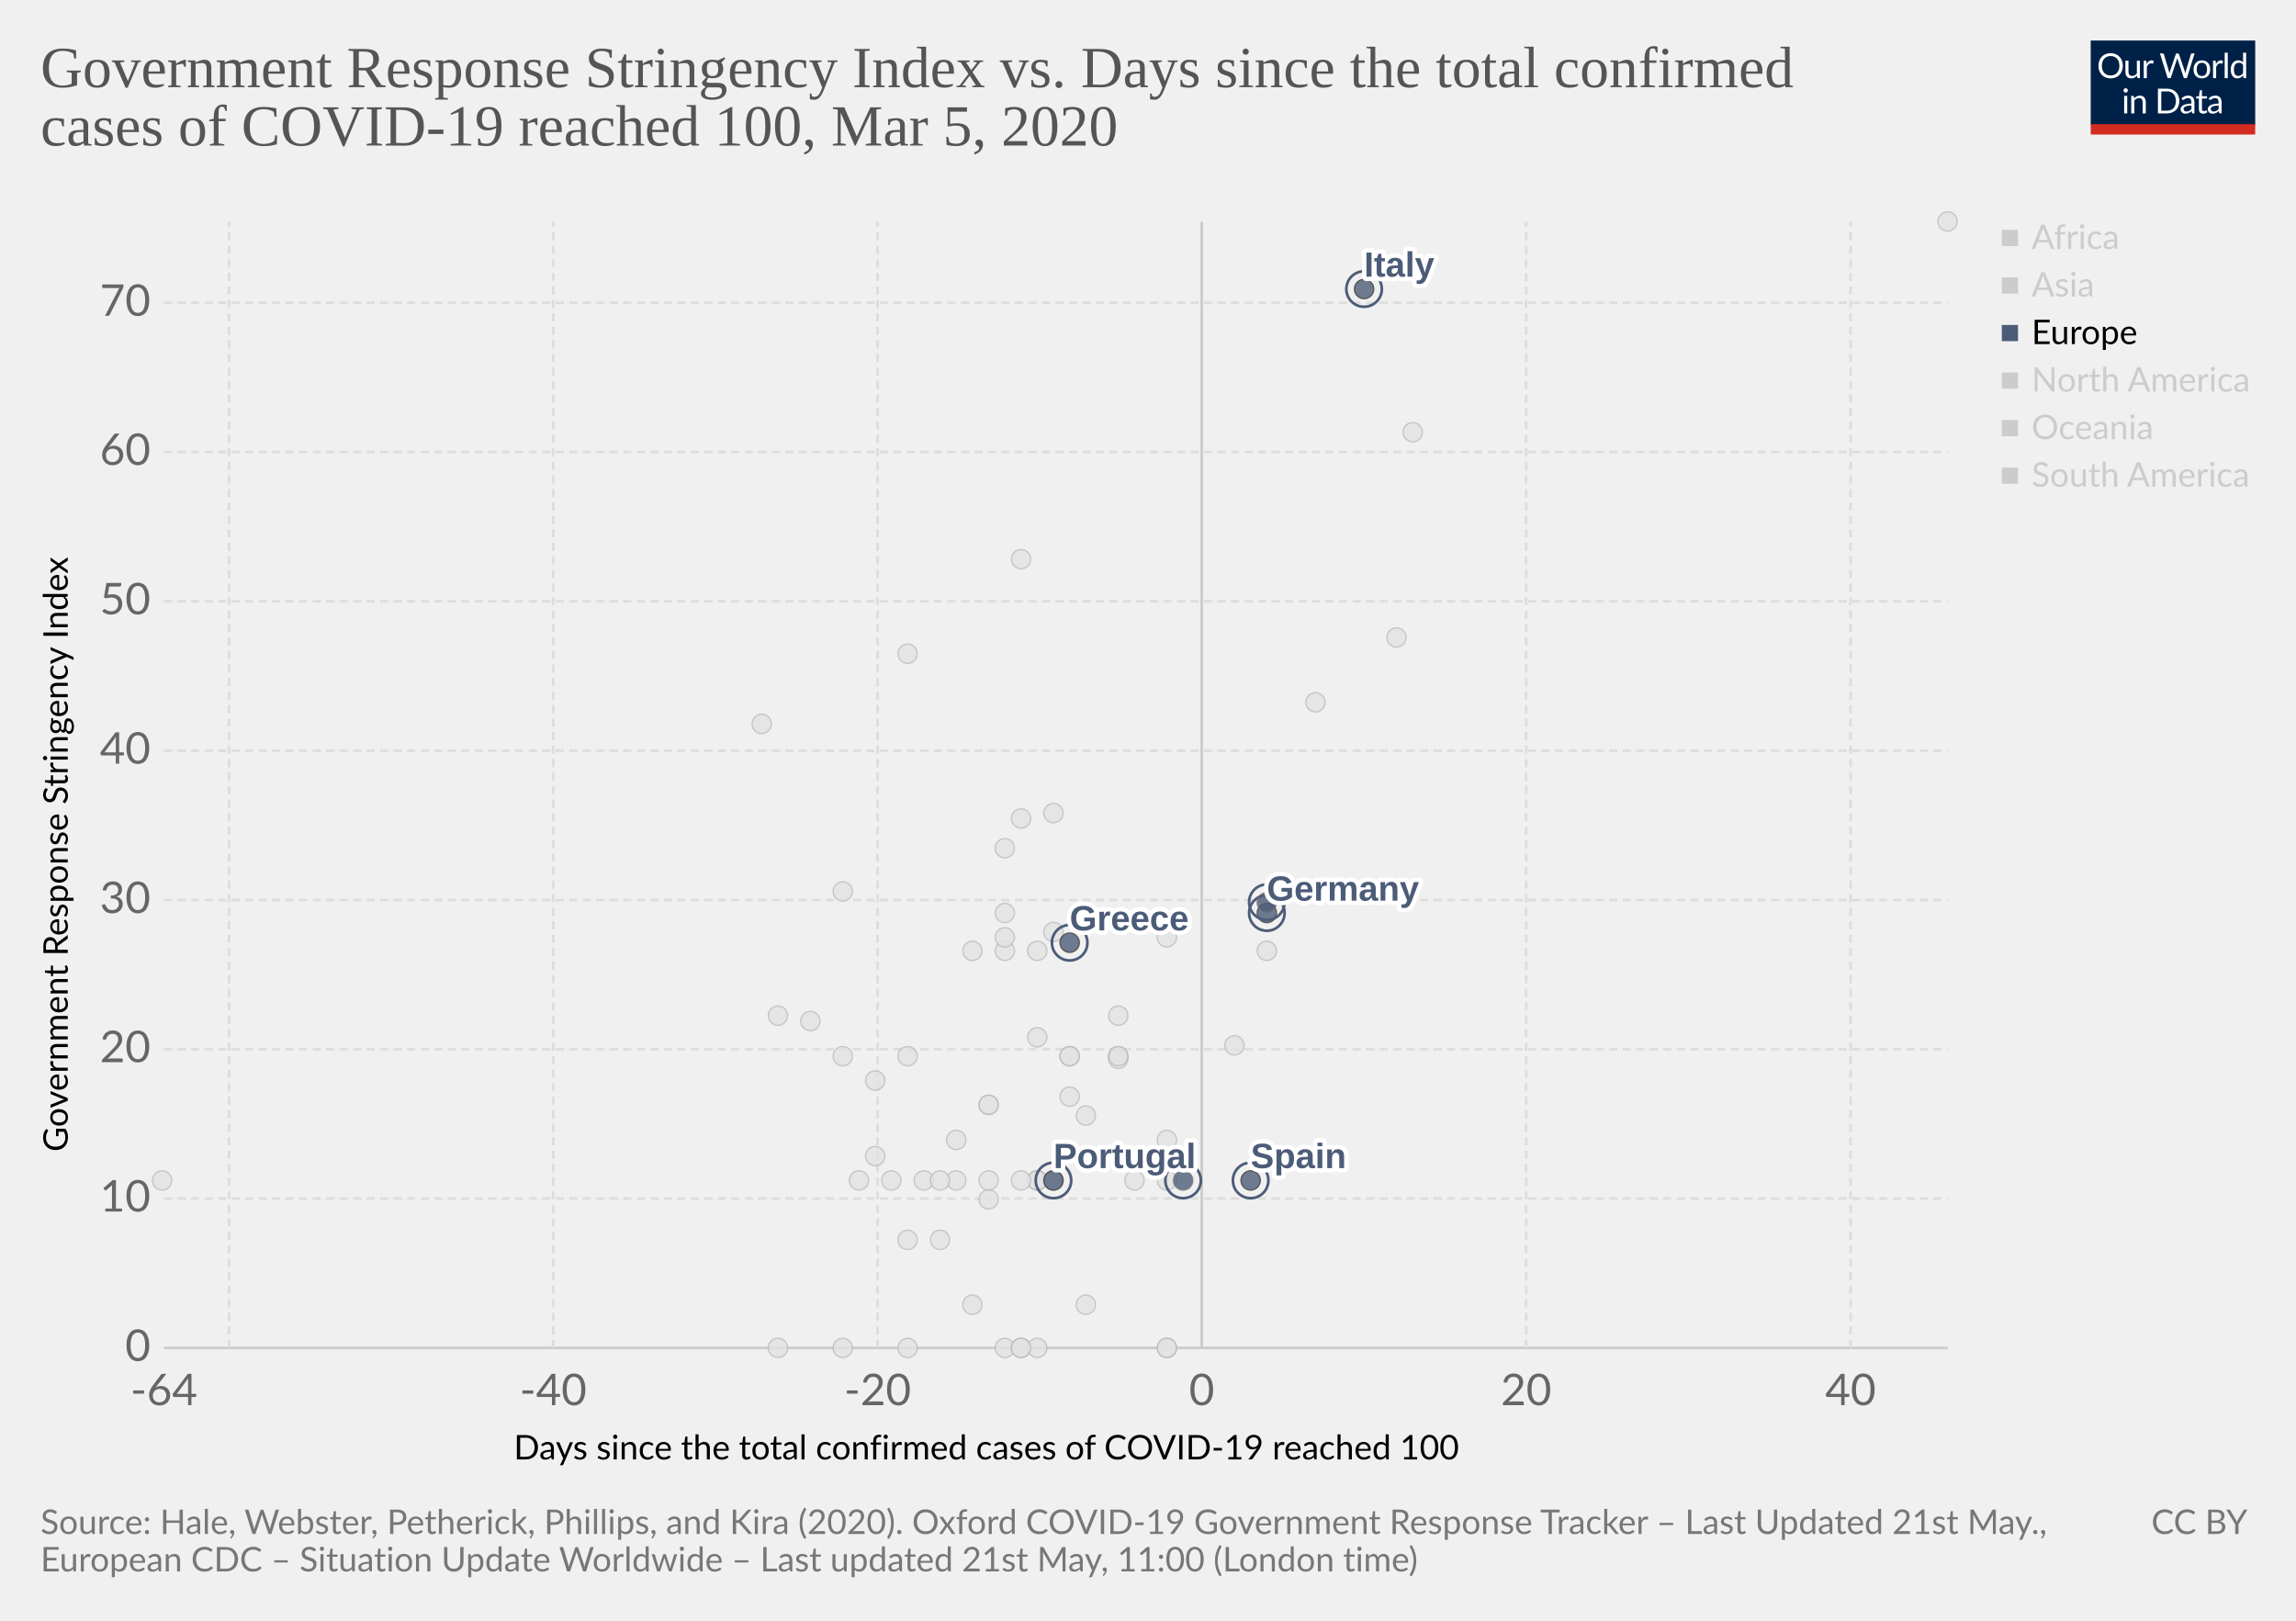
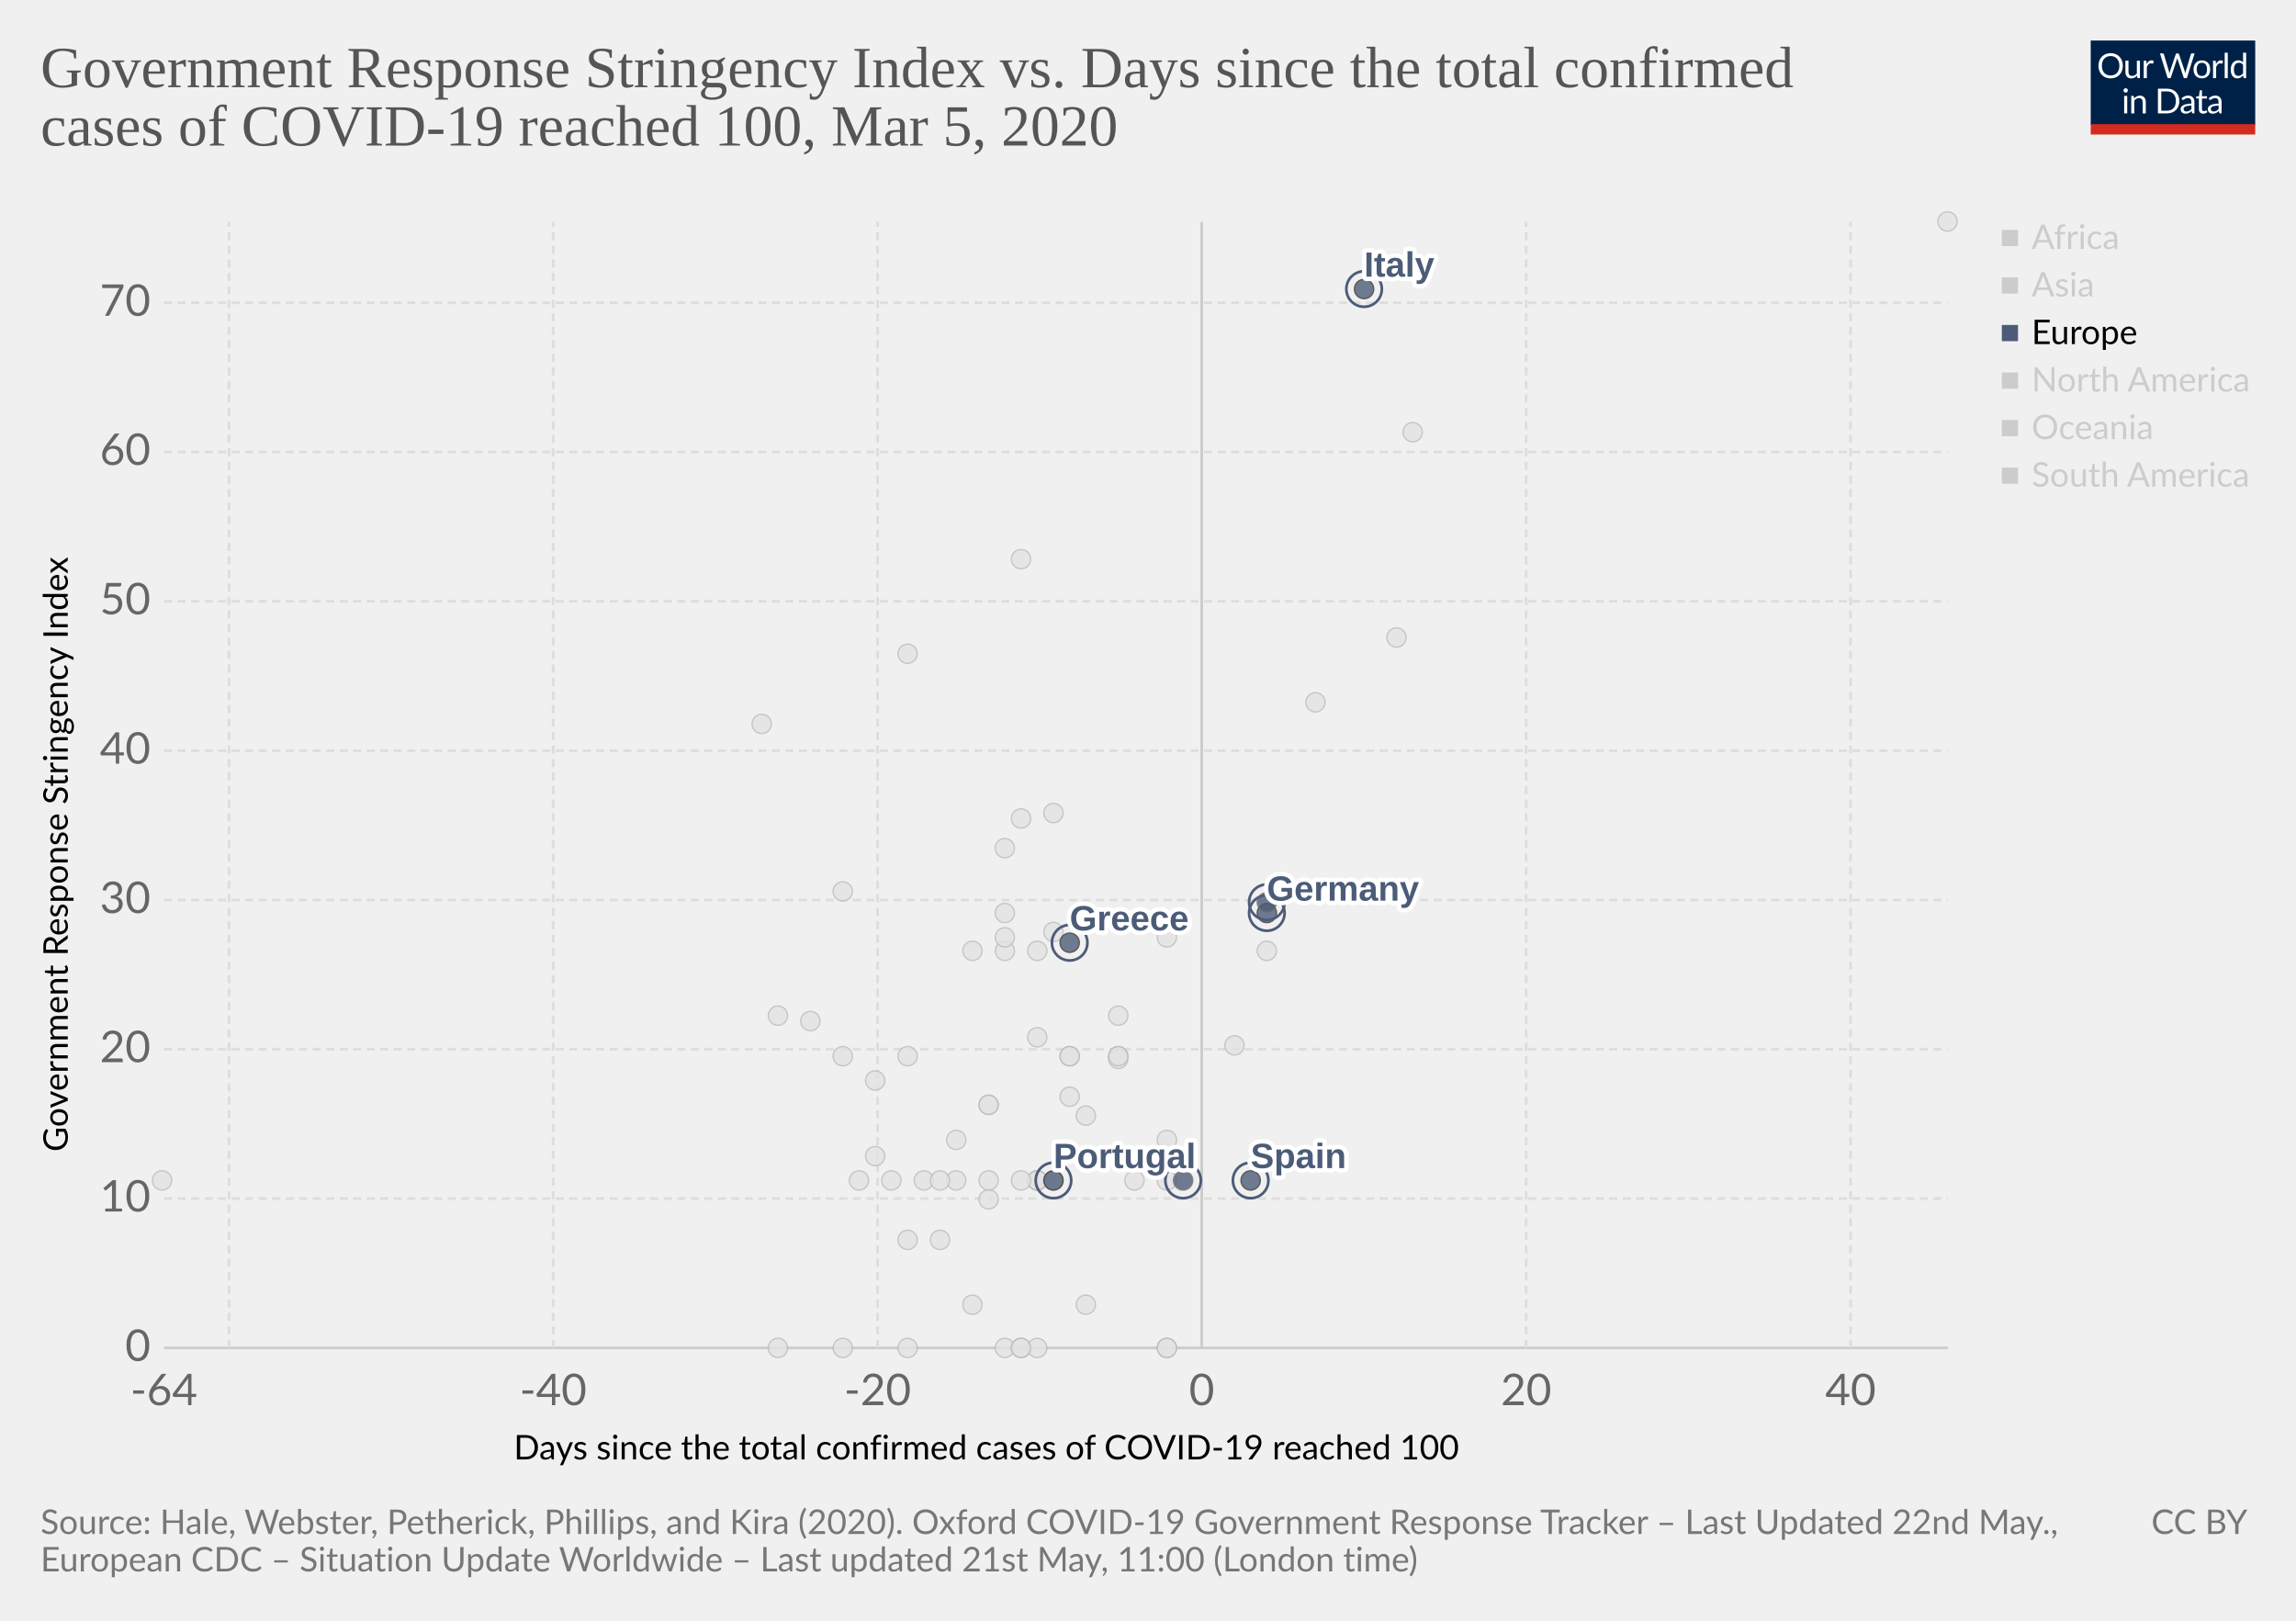
<svg xmlns="http://www.w3.org/2000/svg" version="1.1" style="background-color:#fff;-webkit-font-smoothing:antialiased" width="850" height="600" viewBox="0 0 850 600" font-family="Lato,'Helvetica Neue',Helvetica,Arial,sans-serif" font-size="18" text-rendering="optimizeLegibility">
  <g class="HeaderView">
    <g transform="matrix(.29 0 0 .29 774 15)">
      <svg width="210" height="120" viewBox="0 0 210 120" fill="none">
        <g clip-path="url(#clip0)">
          <path d="M0 0h210v107.89H0V0z" fill="#002147" />
          <path d="M40.98 32.25c0 2.36-.38 4.53-1.12 6.51a14.26 14.26 0 01-8.1 8.4c-1.9.78-4.02 1.17-6.34 1.17-2.31 0-4.42-.39-6.33-1.17a14.31 14.31 0 01-8.08-8.4 18.29 18.29 0 01-1.12-6.51c0-2.36.38-4.53 1.12-6.5.75-1.97 1.8-3.67 3.17-5.1 1.37-1.43 3-2.55 4.9-3.34 1.92-.8 4.03-1.19 6.34-1.19 2.32 0 4.43.4 6.34 1.19 1.92.8 3.56 1.9 4.93 3.34a14.87 14.87 0 013.17 5.1 18.1 18.1 0 011.12 6.5zm-4.38 0c0-1.94-.26-3.68-.8-5.22a10.91 10.91 0 00-2.24-3.89 9.68 9.68 0 00-3.52-2.46 11.95 11.95 0 00-4.62-.86c-1.68 0-3.21.28-4.6.86a9.88 9.88 0 00-3.54 2.46 10.91 10.91 0 00-2.24 3.9c-.53 1.53-.8 3.27-.8 5.2 0 1.94.27 3.68.8 5.22a11.17 11.17 0 002.24 3.9 10.01 10.01 0 003.55 2.44c1.38.56 2.9.83 4.6.83 1.7 0 3.24-.27 4.61-.83a9.8 9.8 0 003.52-2.44 11.17 11.17 0 002.25-3.9c.53-1.54.8-3.28.8-5.21zm26.22-6.54V48H60.5c-.56 0-.9-.27-1.05-.81l-.31-2.4a12.45 12.45 0 01-3.26 2.6c-1.2.64-2.58.96-4.13.96-1.22 0-2.3-.2-3.24-.6a6.52 6.52 0 01-2.33-1.7 7.37 7.37 0 01-1.43-2.67c-.3-1.04-.46-2.2-.46-3.45V25.7h3.91v14.22c0 1.68.38 2.99 1.15 3.91.77.93 1.96 1.39 3.54 1.39 1.16 0 2.24-.27 3.23-.82a10.42 10.42 0 002.8-2.28V25.7h3.91zm8.61 4.47a9.94 9.94 0 012.6-3.56 5.64 5.64 0 013.76-1.3c.47 0 .92.05 1.34.15.44.1.83.27 1.17.49L80 28.88c-.09.37-.3.55-.66.55-.2 0-.5-.04-.9-.13a6.21 6.21 0 00-3.24.18c-.54.2-1.03.5-1.47.92-.42.4-.81.9-1.17 1.5-.33.58-.64 1.26-.92 2.02V48h-3.94V25.71h2.25c.42 0 .72.08.88.25.16.16.27.44.33.83l.26 3.39zm61.16-13.7L122.75 48h-3.82l-7.99-24.05a21.95 21.95 0 01-.42-1.58 38.36 38.36 0 01-.44 1.58L102.05 48h-3.83L88.4 16.47h3.54c.38 0 .7.1.95.29.26.2.43.43.5.73l6.52 21.9c.1.4.2.83.28 1.28.1.46.2.94.29 1.46l.3-1.46c.12-.47.25-.9.38-1.27l7.41-21.91c.1-.25.26-.48.51-.69.27-.22.58-.33.95-.33h1.23c.38 0 .69.1.92.29.24.2.41.43.53.73l7.4 21.9a28.4 28.4 0 01.68 2.62 29.52 29.52 0 01.52-2.61l6.54-21.91c.07-.27.23-.5.48-.7.27-.21.58-.32.95-.32h3.32zm9.35 8.88c1.63 0 3.1.27 4.4.82a9.43 9.43 0 015.46 5.94c.5 1.4.74 2.98.74 4.73 0 1.76-.25 3.34-.74 4.75a9.43 9.43 0 01-5.46 5.92c-1.3.52-2.77.79-4.4.79-1.64 0-3.12-.27-4.44-.8a9.42 9.42 0 01-3.35-2.3c-.92-1-1.63-2.2-2.13-3.61-.49-1.41-.73-3-.73-4.75s.24-3.33.73-4.73c.5-1.43 1.2-2.64 2.13-3.63.93-1 2.04-1.77 3.35-2.31 1.32-.55 2.8-.82 4.44-.82zm0 19.89c2.2 0 3.84-.73 4.93-2.2 1.08-1.48 1.63-3.54 1.63-6.18 0-2.66-.55-4.72-1.63-6.2-1.09-1.49-2.73-2.23-4.93-2.23-1.12 0-2.09.2-2.93.57-.82.39-1.5.94-2.06 1.65-.55.72-.96 1.61-1.24 2.67-.26 1.04-.4 2.22-.4 3.54 0 2.64.55 4.7 1.64 6.18 1.1 1.47 2.76 2.2 4.99 2.2zm17.97-15.07a9.94 9.94 0 012.6-3.56 5.64 5.64 0 013.76-1.3c.47 0 .91.05 1.34.15.44.1.83.27 1.16.49l-.28 2.92c-.09.37-.31.55-.66.55-.2 0-.5-.04-.9-.13a6.2 6.2 0 00-3.24.18c-.54.2-1.03.5-1.47.92-.43.4-.82.9-1.17 1.5a13.1 13.1 0 00-.92 2.02V48h-3.94V25.71h2.24c.43 0 .72.08.88.25.17.16.28.44.33.83l.27 3.39zm15.04-14.59V48h-3.92V15.6h3.92zm19.55 15.43a6.22 6.22 0 00-2.38-2.05 6.7 6.7 0 00-2.86-.6c-2.07 0-3.66.75-4.77 2.23-1.12 1.48-1.68 3.6-1.68 6.33 0 1.46.13 2.7.38 3.74a7.29 7.29 0 001.1 2.56 4.35 4.35 0 001.78 1.45c.7.3 1.5.46 2.4.46 1.29 0 2.41-.3 3.36-.88a9.6 9.6 0 002.67-2.49V31.02zm3.91-15.43V48h-2.33c-.56 0-.9-.27-1.06-.81l-.35-2.71a12.13 12.13 0 01-3.25 2.77 8.28 8.28 0 01-4.23 1.06 7.31 7.31 0 01-6.14-2.9c-.73-.96-1.3-2.15-1.69-3.57a18.35 18.35 0 01.07-9.48 11.29 11.29 0 011.89-3.7 8.7 8.7 0 017.06-3.34 7.96 7.96 0 016.12 2.62V15.59h3.91zM46.61 70.71V93H42.7V70.71h3.91zm.84-7c0 .39-.08.75-.24 1.09-.15.32-.35.61-.62.88-.25.25-.55.44-.9.59a2.67 2.67 0 01-2.16 0 2.9 2.9 0 01-1.45-1.47 2.67 2.67 0 010-2.16c.15-.35.35-.65.6-.9.25-.27.53-.47.85-.62a2.67 2.67 0 012.16 0c.35.15.65.35.9.62.27.25.47.55.62.9.16.34.24.7.24 1.08zm7.97 10.24c.49-.54 1-1.04 1.54-1.48a9.85 9.85 0 013.66-1.84 8.96 8.96 0 015.43.35c.94.4 1.72.97 2.33 1.71.63.74 1.11 1.62 1.43 2.67.32 1.04.49 2.19.49 3.45V93h-3.94V78.81c0-1.69-.4-3-1.17-3.92-.76-.93-1.93-1.4-3.5-1.4-1.15 0-2.24.27-3.25.83-1 .56-1.92 1.31-2.77 2.27V93h-3.94V70.71h2.35c.56 0 .9.28 1.04.82l.3 2.42zm57.7 3.3c0 2.36-.37 4.5-1.11 6.44a14.3 14.3 0 01-3.17 4.98c-1.37 1.37-3 2.45-4.93 3.2-1.9.76-4.02 1.13-6.33 1.13H85.8V61.47h11.77c2.31 0 4.42.39 6.33 1.15a13.8 13.8 0 018.1 8.18 17.75 17.75 0 011.12 6.45zm-4.37 0c0-1.94-.26-3.67-.8-5.2a10.94 10.94 0 00-2.23-3.87 9.57 9.57 0 00-3.53-2.42 12.23 12.23 0 00-4.61-.83h-7.5v24.62h7.5c1.7 0 3.24-.28 4.61-.84a9.7 9.7 0 003.53-2.4 10.94 10.94 0 002.24-3.87c.53-1.53.8-3.26.8-5.2zm19.8 5.72c-1.8.06-3.34.2-4.62.44-1.26.22-2.3.51-3.1.88-.8.36-1.37.8-1.74 1.3-.35.5-.53 1.05-.53 1.67 0 .58.1 1.1.3 1.52a3 3 0 00.76 1.05c.34.27.73.46 1.17.6.45.11.94.17 1.45.17a7.28 7.28 0 003.5-.81 11.95 11.95 0 002.82-2.2v-4.62zm-12.65-9.11a12.73 12.73 0 013.98-2.66c1.43-.59 3-.88 4.73-.88 1.25 0 2.36.2 3.33.61a6.81 6.81 0 013.94 4.38c.33 1.04.5 2.19.5 3.43V93h-1.74a1.8 1.8 0 01-.88-.18c-.2-.13-.36-.38-.48-.74l-.44-2.12c-.59.55-1.16 1.03-1.72 1.46a9.48 9.48 0 01-3.74 1.7c-.69.15-1.46.23-2.3.23-.87 0-1.69-.12-2.45-.35a5.34 5.34 0 01-3.34-2.93 6.64 6.64 0 01-.49-2.64c0-.88.25-1.72.73-2.53a6.33 6.33 0 012.35-2.17c1.09-.63 2.5-1.15 4.25-1.54 1.75-.41 3.89-.65 6.42-.7v-1.75c0-1.73-.37-3.03-1.12-3.91-.75-.9-1.84-1.34-3.28-1.34-.97 0-1.78.12-2.44.37-.64.23-1.2.5-1.7.81l-1.23.82c-.33.23-.67.35-1 .35-.27 0-.5-.07-.69-.2a2.1 2.1 0 01-.48-.53l-.7-1.25zm27.67 19.5c-1.76 0-3.12-.5-4.07-1.48-.94-.98-1.41-2.4-1.41-4.25V74h-2.68a.9.9 0 01-.6-.2c-.16-.14-.24-.36-.24-.66v-1.56l3.65-.46.9-6.89c.05-.22.14-.4.29-.52a.88.88 0 01.62-.22H142v7.67h6.44V74h-6.44v13.38c0 .94.22 1.63.68 2.09.45.45 1.04.68 1.76.68a3.21 3.21 0 001.85-.53l.55-.35c.16-.12.3-.18.41-.18.2 0 .4.13.55.38l1.15 1.87a7.45 7.45 0 01-2.44 1.5c-.96.35-1.94.52-2.95.52zm19.68-10.4c-1.8.07-3.34.21-4.62.45-1.26.22-2.3.51-3.1.88-.8.36-1.37.8-1.74 1.3-.35.5-.53 1.05-.53 1.67 0 .58.1 1.1.3 1.52.18.42.44.77.76 1.05.34.27.73.46 1.17.6.45.11.94.17 1.45.17a7.3 7.3 0 003.5-.81 12.04 12.04 0 002.82-2.2v-4.62zm-12.65-9.1a12.72 12.72 0 013.99-2.66c1.42-.59 3-.88 4.72-.88 1.25 0 2.36.2 3.33.61a6.81 6.81 0 013.94 4.38c.33 1.04.5 2.19.5 3.43V93h-1.74a1.8 1.8 0 01-.88-.18c-.2-.13-.36-.38-.48-.74l-.44-2.12c-.59.55-1.16 1.03-1.72 1.46a9.48 9.48 0 01-3.74 1.7c-.69.15-1.46.23-2.3.23-.87 0-1.69-.12-2.45-.35a5.33 5.33 0 01-3.34-2.93 6.62 6.62 0 01-.49-2.64c0-.88.25-1.72.73-2.53a6.33 6.33 0 012.35-2.17c1.09-.63 2.5-1.15 4.25-1.54 1.74-.41 3.89-.65 6.42-.7v-1.75c0-1.73-.37-3.03-1.12-3.91-.75-.9-1.84-1.34-3.28-1.34-.97 0-1.78.12-2.44.37-.64.23-1.2.5-1.7.81-.46.3-.87.57-1.22.82-.34.23-.68.35-1.02.35-.26 0-.49-.07-.68-.2-.19-.14-.35-.32-.48-.53l-.7-1.25z" fill="#fff" />
          <path fill="#D42B21" d="M0 106.79h210V120H0z" />
        </g>
        <defs>
          <clipPath id="clip0">
            <path fill="#fff" d="M0 0h210v120H0z" />
          </clipPath>
        </defs>
      </svg>
    </g>
    <a href="https://ourworldindata.org/grapher/covid-stringency-vs-days-cases-reached-100" target="_blank" font-family="&quot;Playfair Display&quot;,Georgia,&quot;Times New Roman&quot;,serif">
      <text font-size="21.6" x="15" y="32.3" fill="#555">
        <tspan x="15" y="32.28">Government Response Stringency Index vs. Days since the total confirmed</tspan>
        <tspan x="15" y="53.88">cases of COVID-19 reached 100, Mar 5, 2020</tspan>
      </text>
    </a>
  </g>
  <g>
    <g class="AxisBoxView">
      <g class="HorizontalAxis">
        <text font-size="12.6" x="190.2" y="540.3">
          <tspan x="190.2" y="540.28">Days since the total confirmed cases of COVID-19 reached 100</tspan>
        </text>
        <text x="60.7" y="520.2" fill="#666" text-anchor="middle" font-size="16.2">-64</text>
        <text x="204.8" y="520.2" fill="#666" text-anchor="middle" font-size="16.2">-40</text>
        <text x="324.9" y="520.2" fill="#666" text-anchor="middle" font-size="16.2">-20</text>
        <text x="444.9" y="520.2" fill="#666" text-anchor="middle" font-size="16.2">0</text>
        <text x="565" y="520.2" fill="#666" text-anchor="middle" font-size="16.2">20</text>
        <text x="685.1" y="520.2" fill="#666" text-anchor="middle" font-size="16.2">40</text>
      </g>
      <g class="VerticalAxis">
        <text font-size="12.6" x="-426.4" y="25.1" transform="rotate(-90)">
          <tspan x="-426.35" y="25.08">Government Response Stringency Index</tspan>
        </text>
        <text x="55.74" y="499" fill="#666" dominant-baseline="middle" text-anchor="end" font-size="16.2">0</text>
        <text x="55.74" y="443.7" fill="#666" dominant-baseline="middle" text-anchor="end" font-size="16.2">10</text>
        <text x="55.74" y="388.4" fill="#666" dominant-baseline="middle" text-anchor="end" font-size="16.2">20</text>
        <text x="55.74" y="333.2" fill="#666" dominant-baseline="middle" text-anchor="end" font-size="16.2">30</text>
        <text x="55.74" y="277.9" fill="#666" dominant-baseline="middle" text-anchor="end" font-size="16.2">40</text>
        <text x="55.74" y="222.6" fill="#666" dominant-baseline="middle" text-anchor="end" font-size="16.2">50</text>
        <text x="55.74" y="167.3" fill="#666" dominant-baseline="middle" text-anchor="end" font-size="16.2">60</text>
        <text x="55.74" y="112.1" fill="#666" dominant-baseline="middle" text-anchor="end" font-size="16.2">70</text>
      </g>
      <g class="AxisGridLines">
        <path stroke="#ccc" d="M60.74 499h660.35" />
        <path stroke="#ddd" stroke-dasharray="3,2" d="M60.74 443.7h660.35M60.74 388.4h660.35M60.74 333.2h660.35M60.74 277.9h660.35M60.74 222.6h660.35M60.74 167.3h660.35M60.74 112.1h660.35" />
      </g>
      <g class="AxisGridLines">
        <path stroke="#ddd" stroke-dasharray="3,2" d="M84.8 499V82.1M204.8 499V82.1M324.9 499V82.1" />
        <path stroke="#ccc" d="M444.9 499V82.1" />
        <path stroke="#ddd" stroke-dasharray="3,2" d="M565 499V82.1M685.1 499V82.1" />
      </g>
    </g>
    <g class="PointsWithLabels clickable" clip-path="url(#a)" font-family="Arial, sans-serif">
      <path fill="rgba(255,255,255,0)" d="M60.74 82.1h660.35V499H60.74z" />
      <defs>
        <clipPath id="a">
          <path d="M50.74 72.1h680.35V509H50.74z" />
        </clipPath>
      </defs>
      <g class="key-Afghanistan_0">
        <circle cx="300" cy="378" r="3.57" fill="#e2e2e2" opacity=".8" stroke="#bbb" stroke-width=".5" />
      </g>
      <g class="key-United-Arab-Emirates_0">
        <circle cx="366" cy="409" r="3.57" fill="#e2e2e2" opacity=".8" stroke="#bbb" stroke-width=".5" />
      </g>
      <g class="key-Argentina_0">
        <circle cx="354" cy="437" r="3.57" fill="#e2e2e2" opacity=".8" stroke="#bbb" stroke-width=".5" />
      </g>
      <g class="key-Australia_0">
        <circle cx="414" cy="391" r="3.57" fill="#e2e2e2" opacity=".8" stroke="#bbb" stroke-width=".5" />
      </g>
      <g class="key-Austria_0">
        <circle cx="420" cy="437" r="3.57" fill="#e2e2e2" opacity=".8" stroke="#bbb" stroke-width=".5" />
      </g>
      <g class="key-Azerbaijan_0">
        <circle cx="312" cy="330" r="3.57" fill="#e2e2e2" opacity=".8" stroke="#bbb" stroke-width=".5" />
      </g>
      <g class="key-Belgium_0">
        <circle cx="432" cy="422" r="3.57" fill="#e2e2e2" opacity=".8" stroke="#bbb" stroke-width=".5" />
      </g>
      <g class="key-Bahrain_0">
        <circle cx="414" cy="376" r="3.57" fill="#e2e2e2" opacity=".8" stroke="#bbb" stroke-width=".5" />
      </g>
      <g class="key-Belarus_0">
        <circle cx="288" cy="499" r="3.57" fill="#e2e2e2" opacity=".8" stroke="#bbb" stroke-width=".5" />
      </g>
      <g class="key-Brazil_0">
        <circle cx="384" cy="437" r="3.57" fill="#e2e2e2" opacity=".8" stroke="#bbb" stroke-width=".5" />
      </g>
      <g class="key-Canada_0">
        <circle cx="402" cy="483" r="3.57" fill="#e2e2e2" opacity=".8" stroke="#bbb" stroke-width=".5" />
      </g>
      <g class="key-Switzerland_0">
        <circle cx="432" cy="347" r="3.57" fill="#e2e2e2" opacity=".8" stroke="#bbb" stroke-width=".5" />
      </g>
      <g class="key-Chile_0">
        <circle cx="372" cy="499" r="3.57" fill="#e2e2e2" opacity=".8" stroke="#bbb" stroke-width=".5" />
      </g>
      <g class="key-China_0">
        <circle cx="721" cy="82" r="3.57" fill="#e2e2e2" opacity=".8" stroke="#bbb" stroke-width=".5" />
      </g>
      <g class="key-Czech-Republic_0">
        <circle cx="396" cy="391" r="3.57" fill="#e2e2e2" opacity=".8" stroke="#bbb" stroke-width=".5" />
      </g>
      <g class="key-Denmark_0">
        <circle cx="414" cy="392" r="3.57" fill="#e2e2e2" opacity=".8" stroke="#bbb" stroke-width=".5" />
      </g>
      <g class="key-Dominican-Republic_0">
        <circle cx="342" cy="437" r="3.57" fill="#e2e2e2" opacity=".8" stroke="#bbb" stroke-width=".5" />
      </g>
      <g class="key-Algeria_0">
        <circle cx="348" cy="459" r="3.57" fill="#e2e2e2" opacity=".8" stroke="#bbb" stroke-width=".5" />
      </g>
      <g class="key-Ecuador_0">
        <circle cx="366" cy="444" r="3.57" fill="#e2e2e2" opacity=".8" stroke="#bbb" stroke-width=".5" />
      </g>
      <g class="key-Egypt_0">
        <circle cx="378" cy="499" r="3.57" fill="#e2e2e2" opacity=".8" stroke="#bbb" stroke-width=".5" />
      </g>
      <g class="key-Estonia_0">
        <circle cx="384" cy="499" r="3.57" fill="#e2e2e2" opacity=".8" stroke="#bbb" stroke-width=".5" />
      </g>
      <g class="key-Finland_0">
        <circle cx="396" cy="391" r="3.57" fill="#e2e2e2" opacity=".8" stroke="#bbb" stroke-width=".5" />
      </g>
      <g class="key-Georgia_0">
        <circle cx="282" cy="268" r="3.57" fill="#e2e2e2" opacity=".8" stroke="#bbb" stroke-width=".5" />
      </g>
      <g class="key-Croatia_0">
        <circle cx="354" cy="422" r="3.57" fill="#e2e2e2" opacity=".8" stroke="#bbb" stroke-width=".5" />
      </g>
      <g class="key-Hungary_0">
        <circle cx="348" cy="437" r="3.57" fill="#e2e2e2" opacity=".8" stroke="#bbb" stroke-width=".5" />
      </g>
      <g class="key-Indonesia_0">
        <circle cx="378" cy="303" r="3.57" fill="#e2e2e2" opacity=".8" stroke="#bbb" stroke-width=".5" />
      </g>
      <g class="key-India_0">
        <circle cx="372" cy="338" r="3.57" fill="#e2e2e2" opacity=".8" stroke="#bbb" stroke-width=".5" />
      </g>
      <g class="key-Ireland_0">
        <circle cx="384" cy="437" r="3.57" fill="#e2e2e2" opacity=".8" stroke="#bbb" stroke-width=".5" />
      </g>
      <g class="key-Iran_0">
        <circle cx="487" cy="260" r="3.57" fill="#e2e2e2" opacity=".8" stroke="#bbb" stroke-width=".5" />
      </g>
      <g class="key-Iraq_0">
        <circle cx="378" cy="207" r="3.57" fill="#e2e2e2" opacity=".8" stroke="#bbb" stroke-width=".5" />
      </g>
      <g class="key-Iceland_0">
        <circle cx="396" cy="406" r="3.57" fill="#e2e2e2" opacity=".8" stroke="#bbb" stroke-width=".5" />
      </g>
      <g class="key-Israel_0">
        <circle cx="390" cy="301" r="3.57" fill="#e2e2e2" opacity=".8" stroke="#bbb" stroke-width=".5" />
      </g>
      <g class="key-Jordan_0">
        <circle cx="330" cy="437" r="3.57" fill="#e2e2e2" opacity=".8" stroke="#bbb" stroke-width=".5" />
      </g>
      <g class="key-Japan_0">
        <circle cx="517" cy="236" r="3.57" fill="#e2e2e2" opacity=".8" stroke="#bbb" stroke-width=".5" />
      </g>
      <g class="key-South-Korea_0">
        <circle cx="523" cy="160" r="3.57" fill="#e2e2e2" opacity=".8" stroke="#bbb" stroke-width=".5" />
      </g>
      <g class="key-Kuwait_0">
        <circle cx="390" cy="345" r="3.57" fill="#e2e2e2" opacity=".8" stroke="#bbb" stroke-width=".5" />
      </g>
      <g class="key-Lebanon_0">
        <circle cx="372" cy="352" r="3.57" fill="#e2e2e2" opacity=".8" stroke="#bbb" stroke-width=".5" />
      </g>
      <g class="key-Sri-Lanka_0">
        <circle cx="324" cy="428" r="3.57" fill="#e2e2e2" opacity=".8" stroke="#bbb" stroke-width=".5" />
      </g>
      <g class="key-Luxembourg_0">
        <circle cx="366" cy="437" r="3.57" fill="#e2e2e2" opacity=".8" stroke="#bbb" stroke-width=".5" />
      </g>
      <g class="key-Mexico_0">
        <circle cx="360" cy="483" r="3.57" fill="#e2e2e2" opacity=".8" stroke="#bbb" stroke-width=".5" />
      </g>
      <g class="key-Malaysia_0">
        <circle cx="414" cy="391" r="3.57" fill="#e2e2e2" opacity=".8" stroke="#bbb" stroke-width=".5" />
      </g>
      <g class="key-Nigeria_0">
        <circle cx="288" cy="376" r="3.57" fill="#e2e2e2" opacity=".8" stroke="#bbb" stroke-width=".5" />
      </g>
      <g class="key-Netherlands_0">
        <circle cx="432" cy="499" r="3.57" fill="#e2e2e2" opacity=".8" stroke="#bbb" stroke-width=".5" />
      </g>
      <g class="key-Norway_0">
        <circle cx="432" cy="437" r="3.57" fill="#e2e2e2" opacity=".8" stroke="#bbb" stroke-width=".5" />
      </g>
      <g class="key-Nepal_0">
        <circle cx="60" cy="437" r="3.57" fill="#e2e2e2" opacity=".8" stroke="#bbb" stroke-width=".5" />
      </g>
      <g class="key-New-Zealand_0">
        <circle cx="336" cy="391" r="3.57" fill="#e2e2e2" opacity=".8" stroke="#bbb" stroke-width=".5" />
      </g>
      <g class="key-Oman_0">
        <circle cx="312" cy="391" r="3.57" fill="#e2e2e2" opacity=".8" stroke="#bbb" stroke-width=".5" />
      </g>
      <g class="key-Pakistan_0">
        <circle cx="372" cy="347" r="3.57" fill="#e2e2e2" opacity=".8" stroke="#bbb" stroke-width=".5" />
      </g>
      <g class="key-Philippines_0">
        <circle cx="384" cy="352" r="3.57" fill="#e2e2e2" opacity=".8" stroke="#bbb" stroke-width=".5" />
      </g>
      <g class="key-Poland_0">
        <circle cx="384" cy="437" r="3.57" fill="#e2e2e2" opacity=".8" stroke="#bbb" stroke-width=".5" />
      </g>
      <g class="key-Qatar_0">
        <circle cx="402" cy="413" r="3.57" fill="#e2e2e2" opacity=".8" stroke="#bbb" stroke-width=".5" />
      </g>
      <g class="key-Romania_0">
        <circle cx="384" cy="384" r="3.57" fill="#e2e2e2" opacity=".8" stroke="#bbb" stroke-width=".5" />
      </g>
      <g class="key-Russia_0">
        <circle cx="366" cy="409" r="3.57" fill="#e2e2e2" opacity=".8" stroke="#bbb" stroke-width=".5" />
      </g>
      <g class="key-Singapore_0">
        <circle cx="469" cy="352" r="3.57" fill="#e2e2e2" opacity=".8" stroke="#bbb" stroke-width=".5" />
      </g>
      <g class="key-San-Marino_0">
        <circle cx="372" cy="314" r="3.57" fill="#e2e2e2" opacity=".8" stroke="#bbb" stroke-width=".5" />
      </g>
      <g class="key-Slovenia_0">
        <circle cx="390" cy="437" r="3.57" fill="#e2e2e2" opacity=".8" stroke="#bbb" stroke-width=".5" />
      </g>
      <g class="key-Sweden_0">
        <circle cx="432" cy="499" r="3.57" fill="#e2e2e2" opacity=".8" stroke="#bbb" stroke-width=".5" />
      </g>
      <g class="key-Thailand_0">
        <circle cx="378" cy="499" r="3.57" fill="#e2e2e2" opacity=".8" stroke="#bbb" stroke-width=".5" />
      </g>
      <g class="key-United-States_0">
        <circle cx="457" cy="387" r="3.57" fill="#e2e2e2" opacity=".8" stroke="#bbb" stroke-width=".5" />
      </g>
      <g class="key-Vietnam_0">
        <circle cx="336" cy="242" r="3.57" fill="#e2e2e2" opacity=".8" stroke="#bbb" stroke-width=".5" />
      </g>
      <g class="key-Taiwan_0">
        <circle cx="360" cy="352" r="3.57" fill="#e2e2e2" opacity=".8" stroke="#bbb" stroke-width=".5" />
      </g>
      <g class="key-Andorra_0">
        <circle cx="336" cy="499" r="3.57" fill="#e2e2e2" opacity=".8" stroke="#bbb" stroke-width=".5" />
      </g>
      <g class="key-Morocco_0">
        <circle cx="336" cy="459" r="3.57" fill="#e2e2e2" opacity=".8" stroke="#bbb" stroke-width=".5" />
      </g>
      <g class="key-Saudi-Arabia_0">
        <circle cx="378" cy="437" r="3.57" fill="#e2e2e2" opacity=".8" stroke="#bbb" stroke-width=".5" />
      </g>
      <g class="key-Senegal_0">
        <circle cx="312" cy="499" r="3.57" fill="#e2e2e2" opacity=".8" stroke="#bbb" stroke-width=".5" />
      </g>
      <g class="key-Tunisia_0">
        <circle cx="324" cy="400" r="3.57" fill="#e2e2e2" opacity=".8" stroke="#bbb" stroke-width=".5" />
      </g>
      <g class="key-Ukraine_0">
        <circle cx="318" cy="437" r="3.57" fill="#e2e2e2" opacity=".8" stroke="#bbb" stroke-width=".5" />
      </g>
      <g class="key-Germany_0">
        <circle cx="469" cy="338" fill="none" stroke="#4C5C78" r="6.57" />
        <circle cx="469" cy="338" r="3.57" fill="#4C5C78" opacity=".8" stroke="#333" stroke-width=".5" />
      </g>
      <g class="key-Spain_0">
        <circle cx="463" cy="437" fill="none" stroke="#4C5C78" r="6.57" />
        <circle cx="463" cy="437" r="3.57" fill="#4C5C78" opacity=".8" stroke="#333" stroke-width=".5" />
      </g>
      <g class="key-France_0">
        <circle cx="469" cy="334" fill="none" stroke="#4C5C78" r="6.57" />
        <circle cx="469" cy="334" r="3.57" fill="#4C5C78" opacity=".8" stroke="#666" stroke-width=".5" />
      </g>
      <g class="key-United-Kingdom_0">
        <circle cx="438" cy="437" fill="none" stroke="#4C5C78" r="6.57" />
        <circle cx="438" cy="437" r="3.57" fill="#4C5C78" opacity=".8" stroke="#666" stroke-width=".5" />
      </g>
      <g class="key-Greece_0">
        <circle cx="396" cy="349" fill="none" stroke="#4C5C78" r="6.57" />
        <circle cx="396" cy="349" r="3.57" fill="#4C5C78" opacity=".8" stroke="#333" stroke-width=".5" />
      </g>
      <g class="key-Italy_0">
        <circle cx="505" cy="107" fill="none" stroke="#4C5C78" r="6.57" />
        <circle cx="505" cy="107" r="3.57" fill="#4C5C78" opacity=".8" stroke="#333" stroke-width=".5" />
      </g>
      <g class="key-Portugal_0">
        <circle cx="390" cy="437" fill="none" stroke="#4C5C78" r="6.57" />
        <circle cx="390" cy="437" r="3.57" fill="#4C5C78" opacity=".8" stroke="#333" stroke-width=".5" />
      </g>
      <text x="469" y="333.43" font-size="13" font-family="Arial, sans-serif" font-weight="700" fill="#fff" stroke="#fff" stroke-linecap="round" stroke-linejoin="round" stroke-width=".25em">Germany</text>
      <text x="469" y="333.43" font-size="13" font-family="Arial, sans-serif" font-weight="700" fill="#4C5C78">Germany</text>
      <text x="463" y="432.43" font-size="13" font-family="Arial, sans-serif" font-weight="700" fill="#fff" stroke="#fff" stroke-linecap="round" stroke-linejoin="round" stroke-width=".25em">Spain</text>
      <text x="463" y="432.43" font-size="13" font-family="Arial, sans-serif" font-weight="700" fill="#4C5C78">Spain</text>
      <text x="396" y="344.43" font-size="13" font-family="Arial, sans-serif" font-weight="700" fill="#fff" stroke="#fff" stroke-linecap="round" stroke-linejoin="round" stroke-width=".25em">Greece</text>
      <text x="396" y="344.43" font-size="13" font-family="Arial, sans-serif" font-weight="700" fill="#4C5C78">Greece</text>
      <text x="505" y="102.43" font-size="13" font-family="Arial, sans-serif" font-weight="700" fill="#fff" stroke="#fff" stroke-linecap="round" stroke-linejoin="round" stroke-width=".25em">Italy</text>
      <text x="505" y="102.43" font-size="13" font-family="Arial, sans-serif" font-weight="700" fill="#4C5C78">Italy</text>
      <text x="390" y="432.43" font-size="13" font-family="Arial, sans-serif" font-weight="700" fill="#fff" stroke="#fff" stroke-linecap="round" stroke-linejoin="round" stroke-width=".25em">Portugal</text>
      <text x="390" y="432.43" font-size="13" font-family="Arial, sans-serif" font-weight="700" fill="#4C5C78">Portugal</text>
    </g>
    <g class="ScatterColorLegend clickable" cursor="pointer">
      <g class="legendMark" fill="#ccc">,<path d="M741.09 85.1h6v6h-6z" />,<text font-size="12.6" x="752.1" y="92.2">
          <tspan x="752.09" y="92.18">Africa</tspan>
        </text>
      </g>
      <g class="legendMark" fill="#ccc">,<path d="M741.09 102.7h6v6h-6z" />,<text font-size="12.6" x="752.1" y="109.8">
          <tspan x="752.09" y="109.78">Asia</tspan>
        </text>
      </g>
      <g class="legendMark">,<path fill="#4C5C78" d="M741.09 120.3h6v6h-6z" />,<text font-size="12.6" x="752.1" y="127.4">
          <tspan x="752.09" y="127.38">Europe</tspan>
        </text>
      </g>
      <g class="legendMark" fill="#ccc">,<path d="M741.09 137.9h6v6h-6z" />,<text font-size="12.6" x="752.1" y="145">
          <tspan x="752.09" y="144.98">North America</tspan>
        </text>
      </g>
      <g class="legendMark" fill="#ccc">,<path d="M741.09 155.5h6v6h-6z" />,<text font-size="12.6" x="752.1" y="162.6">
          <tspan x="752.09" y="162.58">Oceania</tspan>
        </text>
      </g>
      <g class="legendMark" fill="#ccc">,<path d="M741.09 173.1h6v6h-6z" />,<text font-size="12.6" x="752.1" y="180.2">
          <tspan x="752.09" y="180.18">South America</tspan>
        </text>
      </g>
    </g>
  </g>
  <g class="SourcesFooter" fill="#777">
    <g class="clickable" fill="#777">
      <text font-size="12.6" x="15" y="567.9">
-         <tspan x="15" y="567.88">Source: Hale, Webster, Petherick, Phillips, and Kira (2020). Oxford COVID-19 Government Response Tracker – Last Updated 21st May.,</tspan>
+         <tspan x="15" y="567.88">Source: Hale, Webster, Petherick, Phillips, and Kira (2020). Oxford COVID-19 Government Response Tracker – Last Updated 22nd May.,</tspan>
        <tspan x="15" y="581.74">European CDC – Situation Update Worldwide – Last updated 21st May, 11:00 (London time)</tspan>
      </text>
    </g>
    <text font-size="12.6" x="796.4" y="567.9">
      <tspan x="796.44" y="567.88">
        <a class="cclogo" href="http://creativecommons.org/licenses/by/4.0/deed.en_US" target="_blank" fill="#777">CC BY</a>
      </tspan>
    </text>
  </g>
</svg>
